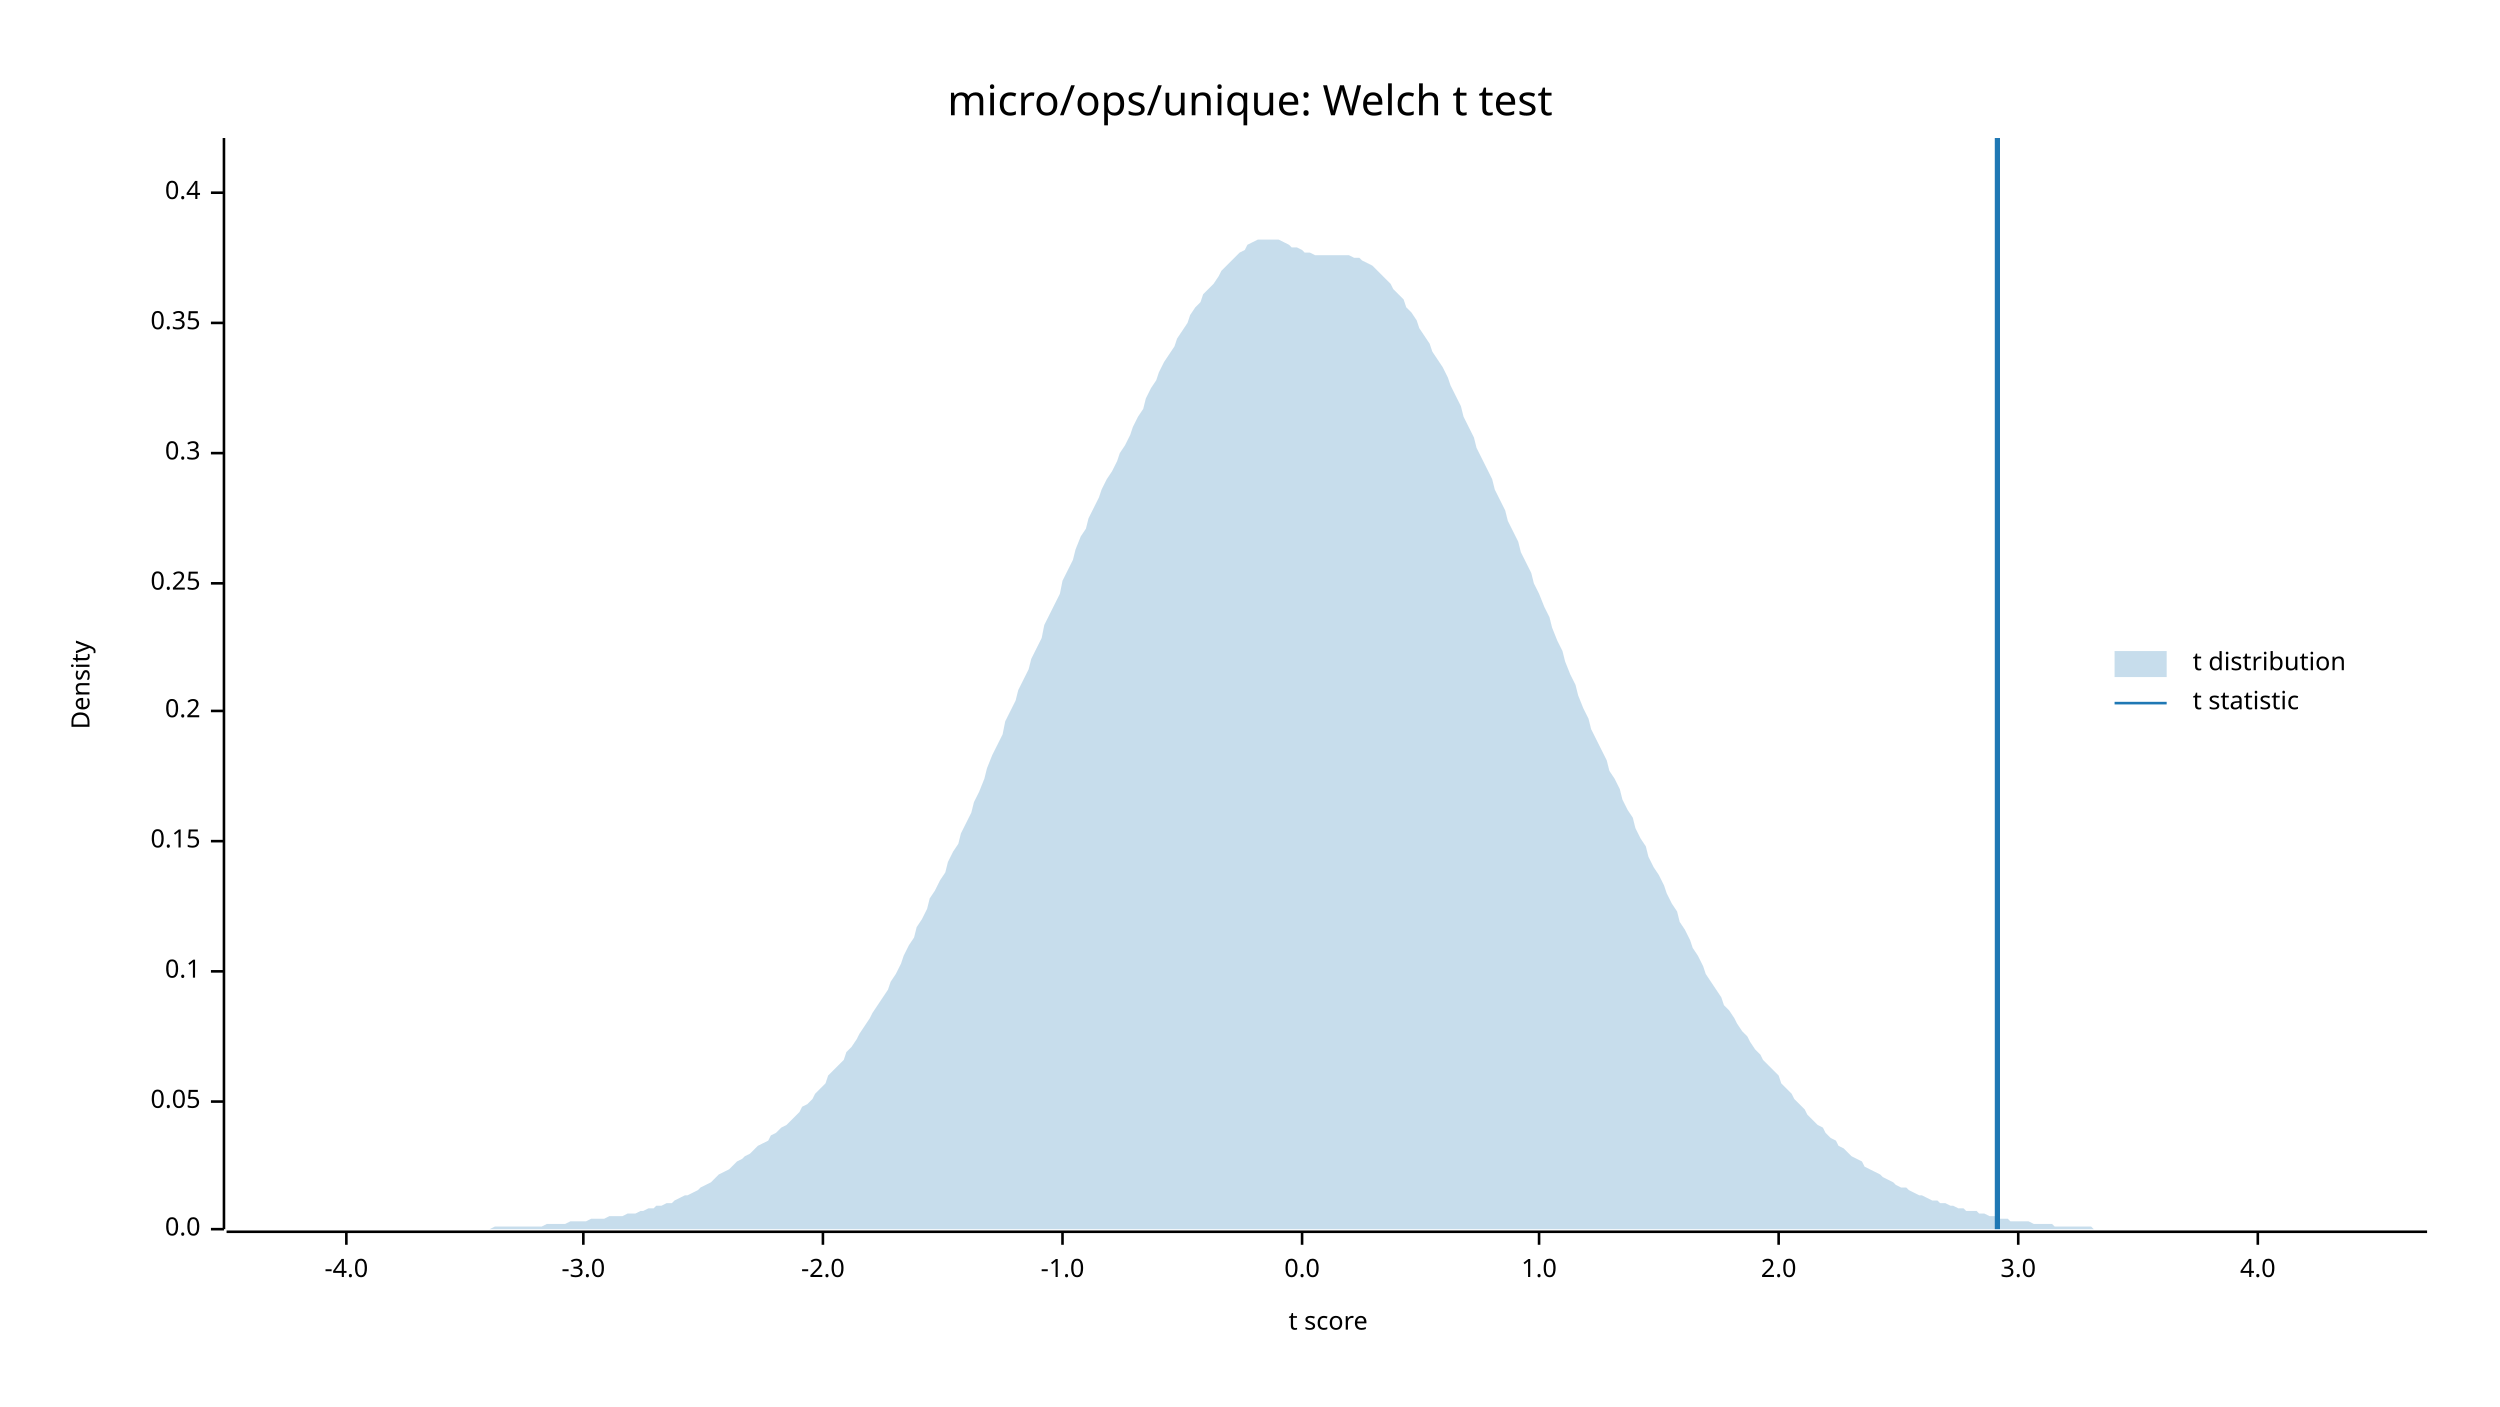
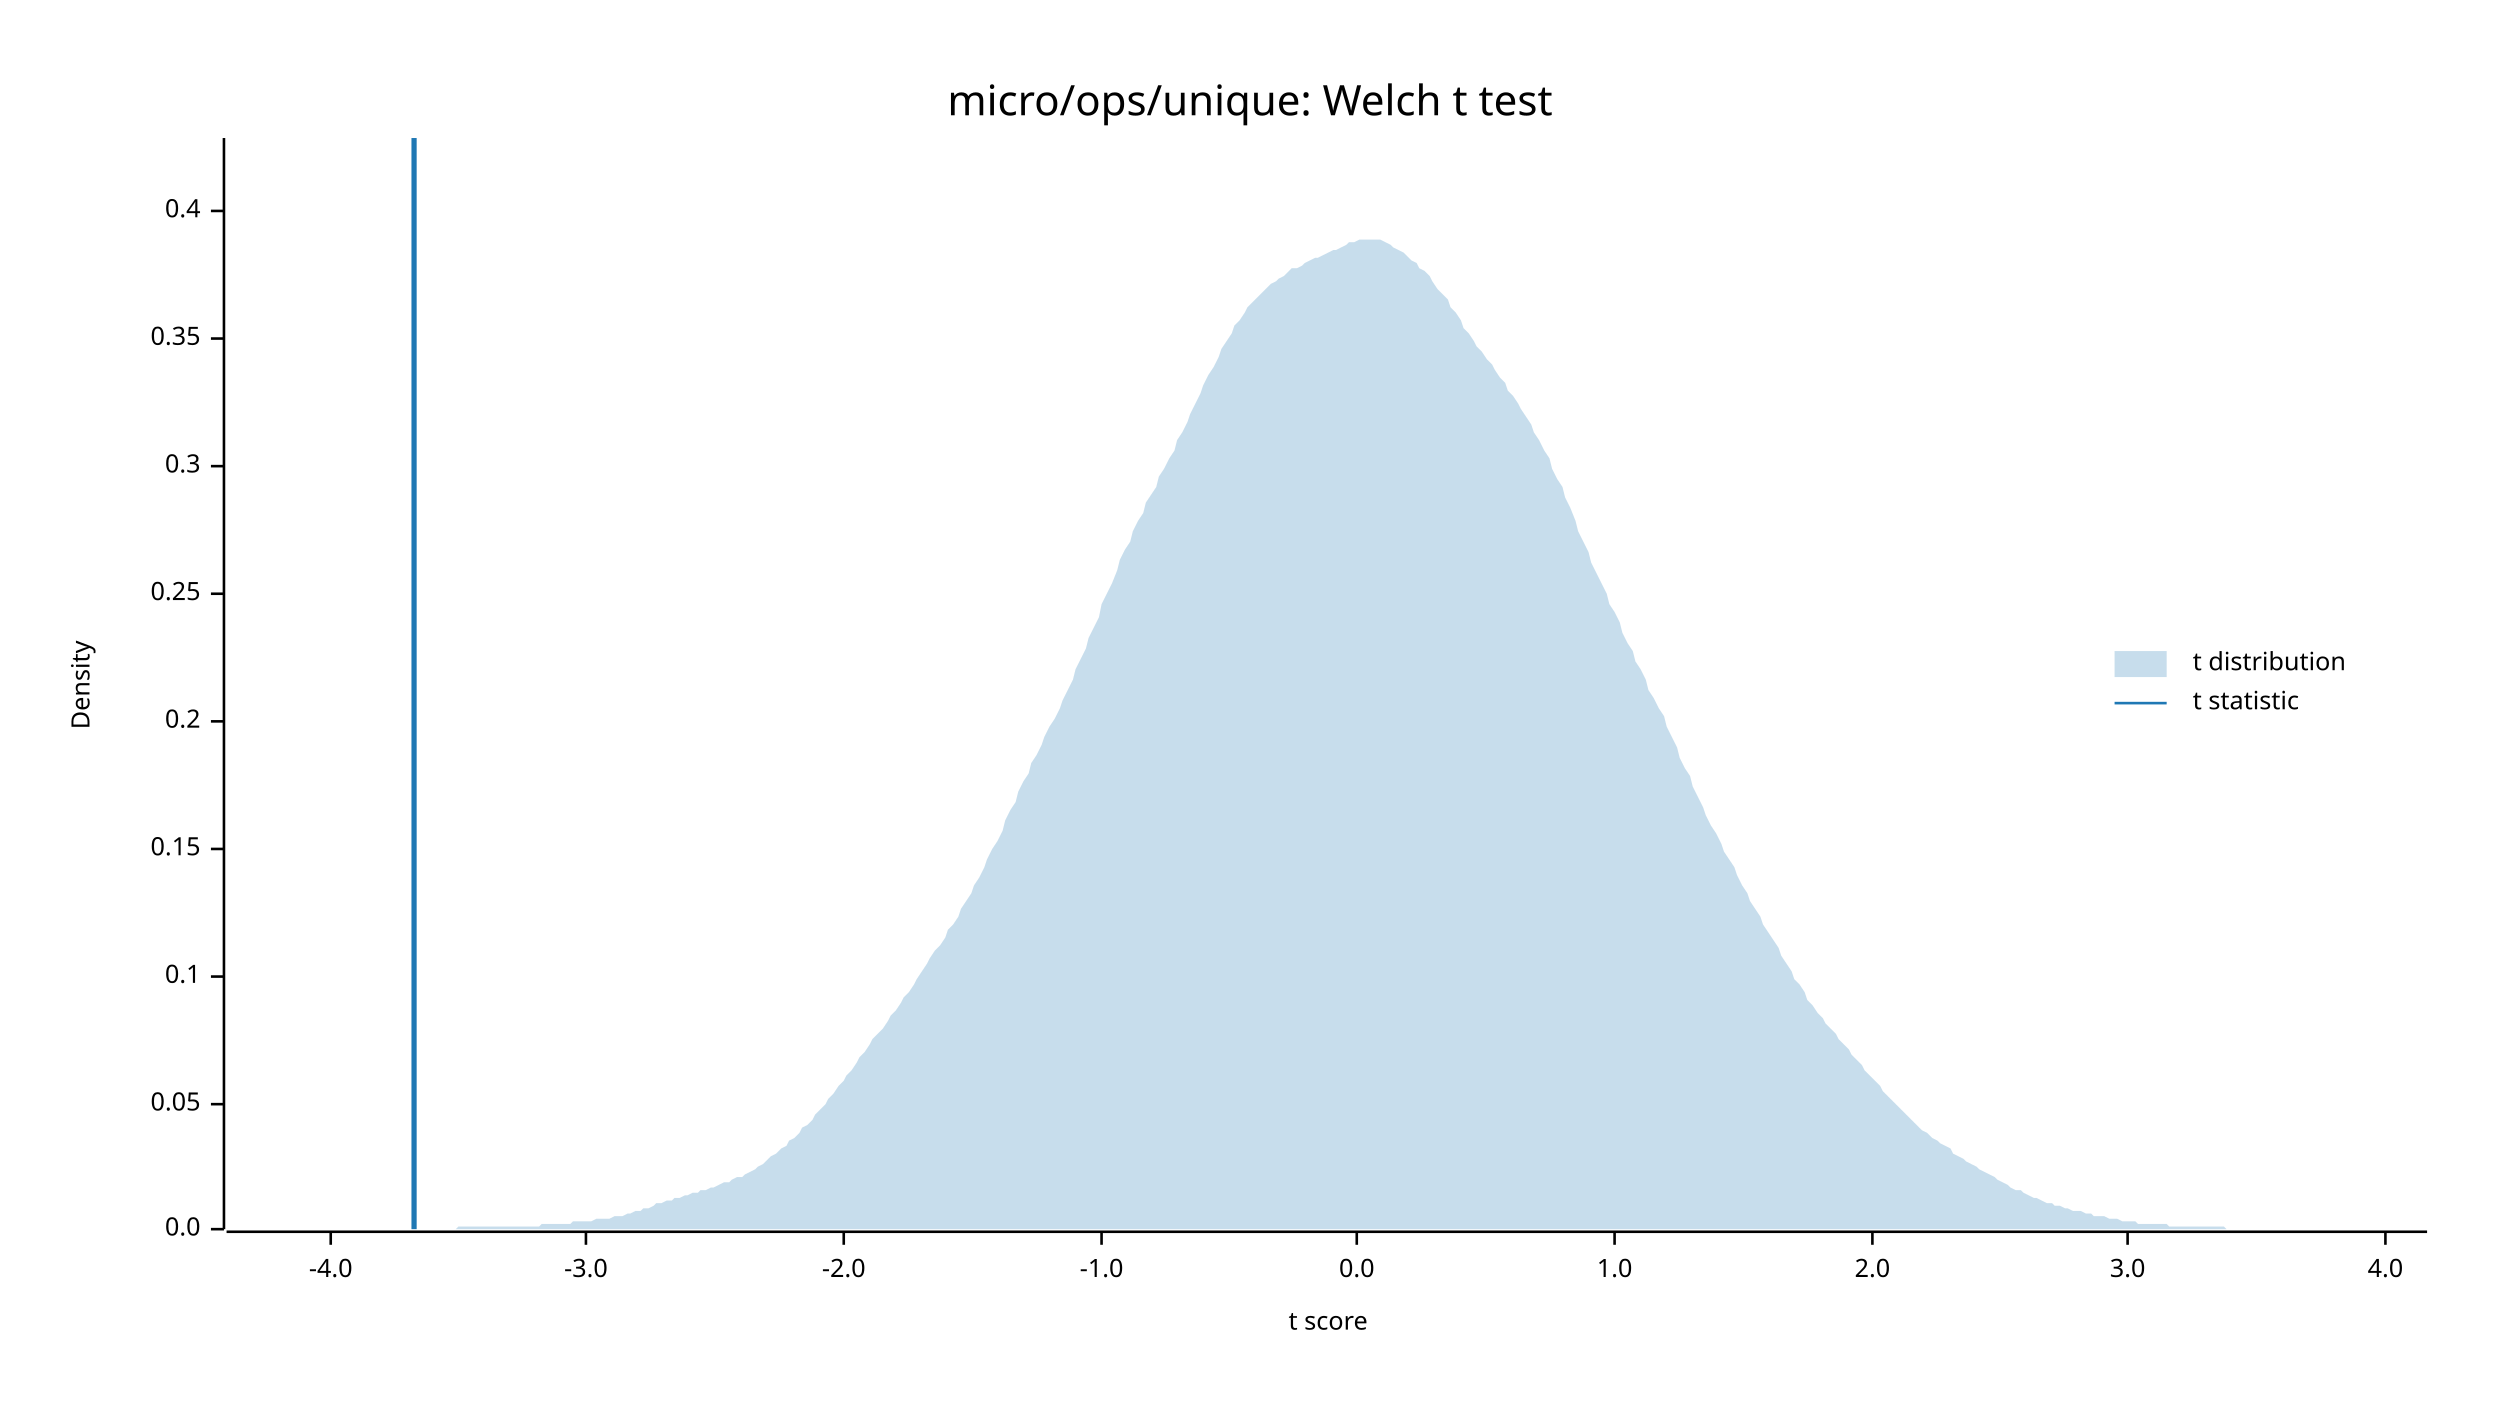
<svg xmlns="http://www.w3.org/2000/svg" width="960" height="540" viewBox="0 0 960 540">
  <text x="480" y="32" dy="0.76em" text-anchor="middle" font-family="sans-serif" font-size="16.129" opacity="1" fill="#000000">
micro/ops/unique: Welch t test
</text>
  <text x="27" y="263" dy="0.76em" text-anchor="middle" font-family="sans-serif" font-size="9.677" opacity="1" fill="#000000" transform="rotate(270, 27, 263)">
Density
</text>
  <text x="510" y="513" dy="-0.5ex" text-anchor="middle" font-family="sans-serif" font-size="9.677" opacity="1" fill="#000000">
t score
</text>
  <polyline fill="none" opacity="1" stroke="#000000" stroke-width="1" points="86,53 86,472 " />
  <text x="77" y="472" dy="0.5ex" text-anchor="end" font-family="sans-serif" font-size="9.677" opacity="1" fill="#000000">
0.0
</text>
  <polyline fill="none" opacity="1" stroke="#000000" stroke-width="1" points="81,472 86,472 " />
-   <text x="77" y="423" dy="0.5ex" text-anchor="end" font-family="sans-serif" font-size="9.677" opacity="1" fill="#000000">
+   <text x="77" y="424" dy="0.5ex" text-anchor="end" font-family="sans-serif" font-size="9.677" opacity="1" fill="#000000">
0.05
</text>
-   <polyline fill="none" opacity="1" stroke="#000000" stroke-width="1" points="81,423 86,423 " />
-   <text x="77" y="373" dy="0.5ex" text-anchor="end" font-family="sans-serif" font-size="9.677" opacity="1" fill="#000000">
+   <polyline fill="none" opacity="1" stroke="#000000" stroke-width="1" points="81,424 86,424 " />
+   <text x="77" y="375" dy="0.5ex" text-anchor="end" font-family="sans-serif" font-size="9.677" opacity="1" fill="#000000">
0.1
</text>
-   <polyline fill="none" opacity="1" stroke="#000000" stroke-width="1" points="81,373 86,373 " />
-   <text x="77" y="323" dy="0.5ex" text-anchor="end" font-family="sans-serif" font-size="9.677" opacity="1" fill="#000000">
+   <polyline fill="none" opacity="1" stroke="#000000" stroke-width="1" points="81,375 86,375 " />
+   <text x="77" y="326" dy="0.5ex" text-anchor="end" font-family="sans-serif" font-size="9.677" opacity="1" fill="#000000">
0.15
</text>
-   <polyline fill="none" opacity="1" stroke="#000000" stroke-width="1" points="81,323 86,323 " />
-   <text x="77" y="273" dy="0.5ex" text-anchor="end" font-family="sans-serif" font-size="9.677" opacity="1" fill="#000000">
+   <polyline fill="none" opacity="1" stroke="#000000" stroke-width="1" points="81,326 86,326 " />
+   <text x="77" y="277" dy="0.5ex" text-anchor="end" font-family="sans-serif" font-size="9.677" opacity="1" fill="#000000">
0.2
</text>
-   <polyline fill="none" opacity="1" stroke="#000000" stroke-width="1" points="81,273 86,273 " />
-   <text x="77" y="224" dy="0.5ex" text-anchor="end" font-family="sans-serif" font-size="9.677" opacity="1" fill="#000000">
+   <polyline fill="none" opacity="1" stroke="#000000" stroke-width="1" points="81,277 86,277 " />
+   <text x="77" y="228" dy="0.5ex" text-anchor="end" font-family="sans-serif" font-size="9.677" opacity="1" fill="#000000">
0.25
</text>
-   <polyline fill="none" opacity="1" stroke="#000000" stroke-width="1" points="81,224 86,224 " />
-   <text x="77" y="174" dy="0.5ex" text-anchor="end" font-family="sans-serif" font-size="9.677" opacity="1" fill="#000000">
+   <polyline fill="none" opacity="1" stroke="#000000" stroke-width="1" points="81,228 86,228 " />
+   <text x="77" y="179" dy="0.5ex" text-anchor="end" font-family="sans-serif" font-size="9.677" opacity="1" fill="#000000">
0.3
</text>
-   <polyline fill="none" opacity="1" stroke="#000000" stroke-width="1" points="81,174 86,174 " />
-   <text x="77" y="124" dy="0.5ex" text-anchor="end" font-family="sans-serif" font-size="9.677" opacity="1" fill="#000000">
+   <polyline fill="none" opacity="1" stroke="#000000" stroke-width="1" points="81,179 86,179 " />
+   <text x="77" y="130" dy="0.5ex" text-anchor="end" font-family="sans-serif" font-size="9.677" opacity="1" fill="#000000">
0.35
</text>
-   <polyline fill="none" opacity="1" stroke="#000000" stroke-width="1" points="81,124 86,124 " />
-   <text x="77" y="74" dy="0.5ex" text-anchor="end" font-family="sans-serif" font-size="9.677" opacity="1" fill="#000000">
+   <polyline fill="none" opacity="1" stroke="#000000" stroke-width="1" points="81,130 86,130 " />
+   <text x="77" y="81" dy="0.5ex" text-anchor="end" font-family="sans-serif" font-size="9.677" opacity="1" fill="#000000">
0.4
</text>
-   <polyline fill="none" opacity="1" stroke="#000000" stroke-width="1" points="81,74 86,74 " />
+   <polyline fill="none" opacity="1" stroke="#000000" stroke-width="1" points="81,81 86,81 " />
  <polyline fill="none" opacity="1" stroke="#000000" stroke-width="1" points="87,473 932,473 " />
-   <text x="133" y="483" dy="0.76em" text-anchor="middle" font-family="sans-serif" font-size="9.677" opacity="1" fill="#000000">
+   <text x="127" y="483" dy="0.76em" text-anchor="middle" font-family="sans-serif" font-size="9.677" opacity="1" fill="#000000">
-4.0
</text>
-   <polyline fill="none" opacity="1" stroke="#000000" stroke-width="1" points="133,473 133,478 " />
-   <text x="224" y="483" dy="0.76em" text-anchor="middle" font-family="sans-serif" font-size="9.677" opacity="1" fill="#000000">
+   <polyline fill="none" opacity="1" stroke="#000000" stroke-width="1" points="127,473 127,478 " />
+   <text x="225" y="483" dy="0.76em" text-anchor="middle" font-family="sans-serif" font-size="9.677" opacity="1" fill="#000000">
-3.0
</text>
-   <polyline fill="none" opacity="1" stroke="#000000" stroke-width="1" points="224,473 224,478 " />
-   <text x="316" y="483" dy="0.76em" text-anchor="middle" font-family="sans-serif" font-size="9.677" opacity="1" fill="#000000">
+   <polyline fill="none" opacity="1" stroke="#000000" stroke-width="1" points="225,473 225,478 " />
+   <text x="324" y="483" dy="0.76em" text-anchor="middle" font-family="sans-serif" font-size="9.677" opacity="1" fill="#000000">
-2.0
</text>
-   <polyline fill="none" opacity="1" stroke="#000000" stroke-width="1" points="316,473 316,478 " />
-   <text x="408" y="483" dy="0.76em" text-anchor="middle" font-family="sans-serif" font-size="9.677" opacity="1" fill="#000000">
+   <polyline fill="none" opacity="1" stroke="#000000" stroke-width="1" points="324,473 324,478 " />
+   <text x="423" y="483" dy="0.76em" text-anchor="middle" font-family="sans-serif" font-size="9.677" opacity="1" fill="#000000">
-1.0
</text>
-   <polyline fill="none" opacity="1" stroke="#000000" stroke-width="1" points="408,473 408,478 " />
-   <text x="500" y="483" dy="0.76em" text-anchor="middle" font-family="sans-serif" font-size="9.677" opacity="1" fill="#000000">
+   <polyline fill="none" opacity="1" stroke="#000000" stroke-width="1" points="423,473 423,478 " />
+   <text x="521" y="483" dy="0.76em" text-anchor="middle" font-family="sans-serif" font-size="9.677" opacity="1" fill="#000000">
0.0
</text>
-   <polyline fill="none" opacity="1" stroke="#000000" stroke-width="1" points="500,473 500,478 " />
-   <text x="591" y="483" dy="0.76em" text-anchor="middle" font-family="sans-serif" font-size="9.677" opacity="1" fill="#000000">
+   <polyline fill="none" opacity="1" stroke="#000000" stroke-width="1" points="521,473 521,478 " />
+   <text x="620" y="483" dy="0.76em" text-anchor="middle" font-family="sans-serif" font-size="9.677" opacity="1" fill="#000000">
1.0
</text>
-   <polyline fill="none" opacity="1" stroke="#000000" stroke-width="1" points="591,473 591,478 " />
-   <text x="683" y="483" dy="0.76em" text-anchor="middle" font-family="sans-serif" font-size="9.677" opacity="1" fill="#000000">
+   <polyline fill="none" opacity="1" stroke="#000000" stroke-width="1" points="620,473 620,478 " />
+   <text x="719" y="483" dy="0.76em" text-anchor="middle" font-family="sans-serif" font-size="9.677" opacity="1" fill="#000000">
2.0
</text>
-   <polyline fill="none" opacity="1" stroke="#000000" stroke-width="1" points="683,473 683,478 " />
-   <text x="775" y="483" dy="0.76em" text-anchor="middle" font-family="sans-serif" font-size="9.677" opacity="1" fill="#000000">
+   <polyline fill="none" opacity="1" stroke="#000000" stroke-width="1" points="719,473 719,478 " />
+   <text x="817" y="483" dy="0.76em" text-anchor="middle" font-family="sans-serif" font-size="9.677" opacity="1" fill="#000000">
3.0
</text>
-   <polyline fill="none" opacity="1" stroke="#000000" stroke-width="1" points="775,473 775,478 " />
-   <text x="867" y="483" dy="0.76em" text-anchor="middle" font-family="sans-serif" font-size="9.677" opacity="1" fill="#000000">
+   <polyline fill="none" opacity="1" stroke="#000000" stroke-width="1" points="817,473 817,478 " />
+   <text x="916" y="483" dy="0.76em" text-anchor="middle" font-family="sans-serif" font-size="9.677" opacity="1" fill="#000000">
4.0
</text>
-   <polyline fill="none" opacity="1" stroke="#000000" stroke-width="1" points="867,473 867,478 " />
-   <polygon opacity="0.25" fill="#1F78B4" points="87,472 88,472 90,472 92,472 93,472 95,472 97,472 98,472 100,472 102,472 103,472 105,472 107,472 109,472 110,472 112,472 114,472 115,472 117,472 119,472 120,472 122,472 124,472 125,472 127,472 129,472 131,472 132,472 134,472 136,472 137,472 139,472 141,472 142,472 144,472 146,472 147,472 149,472 151,472 153,472 154,472 156,472 158,472 159,472 161,472 163,472 164,472 166,472 168,472 169,472 171,472 173,472 175,472 176,472 178,472 180,472 181,472 183,472 185,472 186,472 188,472 190,471 191,471 193,471 195,471 197,471 198,471 200,471 202,471 203,471 205,471 207,471 208,471 210,470 212,470 214,470 215,470 217,470 219,469 220,469 222,469 224,469 225,469 227,468 229,468 230,468 232,468 234,467 236,467 237,467 239,467 241,466 242,466 244,466 246,465 247,465 249,464 251,464 252,463 254,463 256,462 258,462 259,461 261,460 263,459 264,459 266,458 268,457 269,456 271,455 273,454 274,453 276,451 278,450 280,449 281,448 283,446 285,445 286,444 288,443 290,441 291,440 293,439 295,438 296,436 298,435 300,433 302,432 303,431 305,429 307,427 308,425 310,424 312,422 313,420 315,418 317,416 318,413 320,411 322,409 324,407 325,404 327,402 329,399 330,397 332,394 334,391 335,389 337,386 339,383 341,380 342,377 344,374 346,370 347,367 349,363 351,360 352,356 354,353 356,349 357,345 359,342 361,338 363,335 364,331 366,327 368,324 369,320 371,316 373,312 374,308 376,304 378,299 379,295 381,290 383,286 385,282 386,277 388,273 390,269 391,265 393,261 395,257 396,253 398,249 400,245 401,240 403,236 405,232 407,228 408,223 410,219 412,215 413,211 415,206 417,203 418,199 420,195 422,191 423,188 425,184 427,181 429,177 430,174 432,171 434,167 435,164 437,160 439,157 440,153 442,149 444,146 445,143 447,139 449,136 451,133 452,130 454,127 456,124 457,121 459,118 461,116 462,113 464,111 466,109 468,106 469,104 471,102 473,100 474,99 476,97 478,96 479,94 481,93 483,92 484,92 486,92 488,92 490,92 491,92 493,93 495,94 496,95 498,95 500,96 501,97 503,97 505,98 506,98 508,98 510,98 512,98 513,98 515,98 517,98 518,98 520,99 522,99 523,100 525,101 527,102 528,103 530,105 532,107 534,109 535,111 537,113 539,115 540,118 542,120 544,123 545,126 547,129 549,132 550,135 552,138 554,141 556,145 557,148 559,152 561,156 562,160 564,164 566,168 567,172 569,176 571,180 573,184 574,188 576,192 578,196 579,200 581,204 583,208 584,212 586,216 588,220 589,224 591,228 593,233 595,237 596,241 598,246 600,250 601,254 603,259 605,263 606,267 608,272 610,276 611,280 613,284 615,288 617,292 618,296 620,299 622,303 623,307 625,311 627,314 628,318 630,322 632,325 633,329 635,333 637,336 639,340 640,343 642,347 644,350 645,354 647,357 649,361 650,364 652,367 654,371 655,374 657,377 659,380 661,383 662,386 664,388 666,391 667,393 669,396 671,398 672,400 674,403 676,405 677,407 679,409 681,411 683,413 684,416 686,418 688,420 689,422 691,424 693,426 694,428 696,430 698,432 700,433 701,435 703,437 705,438 706,440 708,441 710,443 711,444 713,445 715,446 716,448 718,449 720,450 722,451 723,452 725,453 727,454 728,455 730,456 732,456 733,457 735,458 737,459 738,459 740,460 742,461 744,461 745,462 747,462 749,463 750,463 752,464 754,464 755,465 757,465 759,465 760,466 762,466 764,467 766,467 767,468 769,468 771,468 772,469 774,469 776,469 777,469 779,469 781,470 782,470 784,470 786,470 788,470 789,471 791,471 793,471 794,471 796,471 798,471 799,471 801,471 803,471 804,472 806,472 808,472 810,472 811,472 813,472 815,472 816,472 818,472 820,472 821,472 823,472 825,472 827,472 828,472 830,472 832,472 833,472 835,472 837,472 838,472 840,472 842,472 843,472 845,472 847,472 849,472 850,472 852,472 854,472 855,472 857,472 859,472 860,472 862,472 864,472 865,472 867,472 869,472 871,472 872,472 874,472 876,472 877,472 879,472 881,472 882,472 884,472 886,472 887,472 889,472 891,472 893,472 894,472 896,472 898,472 899,472 901,472 903,472 904,472 906,472 908,472 909,472 911,472 913,472 915,472 916,472 918,472 920,472 921,472 923,472 925,472 926,472 928,472 930,472 932,472 932,472 87,472 " />
-   <polyline fill="none" opacity="1" stroke="#1F78B4" stroke-width="2" points="767,472 767,53 " />
+   <polyline fill="none" opacity="1" stroke="#000000" stroke-width="1" points="916,473 916,478 " />
+   <polygon opacity="0.25" fill="#1F78B4" points="87,472 88,472 90,472 92,472 93,472 95,472 97,472 98,472 100,472 102,472 103,472 105,472 107,472 109,472 110,472 112,472 114,472 115,472 117,472 119,472 120,472 122,472 124,472 125,472 127,472 129,472 131,472 132,472 134,472 136,472 137,472 139,472 141,472 142,472 144,472 146,472 147,472 149,472 151,472 153,472 154,472 156,472 158,472 159,472 161,472 163,472 164,472 166,472 168,472 169,472 171,472 173,472 175,472 176,471 178,471 180,471 181,471 183,471 185,471 186,471 188,471 190,471 191,471 193,471 195,471 197,471 198,471 200,471 202,471 203,471 205,471 207,471 208,470 210,470 212,470 214,470 215,470 217,470 219,470 220,469 222,469 224,469 225,469 227,469 229,468 230,468 232,468 234,468 236,467 237,467 239,467 241,466 242,466 244,465 246,465 247,464 249,464 251,463 252,462 254,462 256,461 258,461 259,460 261,460 263,459 264,459 266,458 268,458 269,457 271,457 273,456 274,456 276,455 278,454 280,454 281,453 283,452 285,452 286,451 288,450 290,449 291,448 293,447 295,445 296,444 298,443 300,441 302,440 303,438 305,437 307,435 308,433 310,432 312,430 313,428 315,426 317,424 318,422 320,420 322,417 324,415 325,413 327,411 329,408 330,406 332,404 334,401 335,399 337,397 339,395 341,392 342,390 344,388 346,385 347,383 349,381 351,378 352,376 354,373 356,370 357,368 359,365 361,363 363,360 364,357 366,355 368,352 369,349 371,346 373,343 374,340 376,337 378,333 379,330 381,326 383,323 385,319 386,315 388,311 390,308 391,304 393,300 395,297 396,293 398,290 400,286 401,283 403,279 405,276 407,272 408,269 410,265 412,261 413,257 415,253 417,249 418,245 420,241 422,237 423,232 425,228 427,224 429,219 430,215 432,211 434,208 435,204 437,200 439,197 440,193 442,190 444,187 445,183 447,180 449,176 451,173 452,169 454,166 456,162 457,159 459,155 461,151 462,148 464,144 466,141 468,137 469,134 471,131 473,128 474,125 476,123 478,120 479,118 481,116 483,114 484,113 486,111 488,109 490,108 491,107 493,106 495,104 496,103 498,103 500,102 501,101 503,100 505,99 506,99 508,98 510,97 512,96 513,96 515,95 517,94 518,93 520,93 522,92 523,92 525,92 527,92 528,92 530,92 532,93 534,94 535,95 537,96 539,97 540,98 542,100 544,101 545,103 547,104 549,106 550,108 552,111 554,113 556,115 557,118 559,120 561,123 562,126 564,128 566,131 567,133 569,135 571,138 573,140 574,142 576,145 578,147 579,150 581,152 583,155 584,157 586,160 588,163 589,166 591,169 593,173 595,176 596,180 598,184 600,187 601,191 603,195 605,200 606,204 608,208 610,212 611,216 613,220 615,224 617,228 618,232 620,235 622,239 623,243 625,247 627,250 628,254 630,257 632,261 633,265 635,268 637,272 639,275 640,279 642,283 644,287 645,291 647,295 649,298 650,302 652,306 654,310 655,313 657,317 659,320 661,324 662,327 664,330 666,333 667,336 669,340 671,343 672,346 674,349 676,352 677,355 679,358 681,361 683,364 684,367 686,370 688,373 689,376 691,378 693,381 694,384 696,386 698,389 700,391 701,393 703,395 705,397 706,399 708,401 710,403 711,405 713,407 715,409 716,411 718,413 720,415 722,417 723,419 725,421 727,423 728,424 730,426 732,428 733,429 735,431 737,433 738,434 740,435 742,437 744,438 745,439 747,440 749,441 750,443 752,444 754,445 755,446 757,447 759,448 760,449 762,450 764,451 766,452 767,453 769,454 771,455 772,456 774,457 776,457 777,458 779,459 781,460 782,460 784,461 786,462 788,462 789,463 791,463 793,464 794,464 796,465 798,465 799,465 801,466 803,466 804,467 806,467 808,467 810,468 811,468 813,468 815,469 816,469 818,469 820,469 821,470 823,470 825,470 827,470 828,470 830,470 832,470 833,471 835,471 837,471 838,471 840,471 842,471 843,471 845,471 847,471 849,471 850,471 852,471 854,471 855,472 857,472 859,472 860,472 862,472 864,472 865,472 867,472 869,472 871,472 872,472 874,472 876,472 877,472 879,472 881,472 882,472 884,472 886,472 887,472 889,472 891,472 893,472 894,472 896,472 898,472 899,472 901,472 903,472 904,472 906,472 908,472 909,472 911,472 913,472 915,472 916,472 918,472 920,472 921,472 923,472 925,472 926,472 928,472 930,472 932,472 932,472 87,472 " />
+   <polyline fill="none" opacity="1" stroke="#1F78B4" stroke-width="2" points="159,472 159,53 " />
  <text x="842" y="250" dy="0.76em" text-anchor="start" font-family="sans-serif" font-size="9.677" opacity="1" fill="#000000">
t distribution
</text>
  <text x="842" y="265" dy="0.76em" text-anchor="start" font-family="sans-serif" font-size="9.677" opacity="1" fill="#000000">
t statistic
</text>
  <rect x="812" y="250" width="20" height="10" opacity="0.25" fill="#1F78B4" stroke="none" />
  <polyline fill="none" opacity="1" stroke="#1F78B4" stroke-width="1" points="812,270 832,270 " />
</svg>
